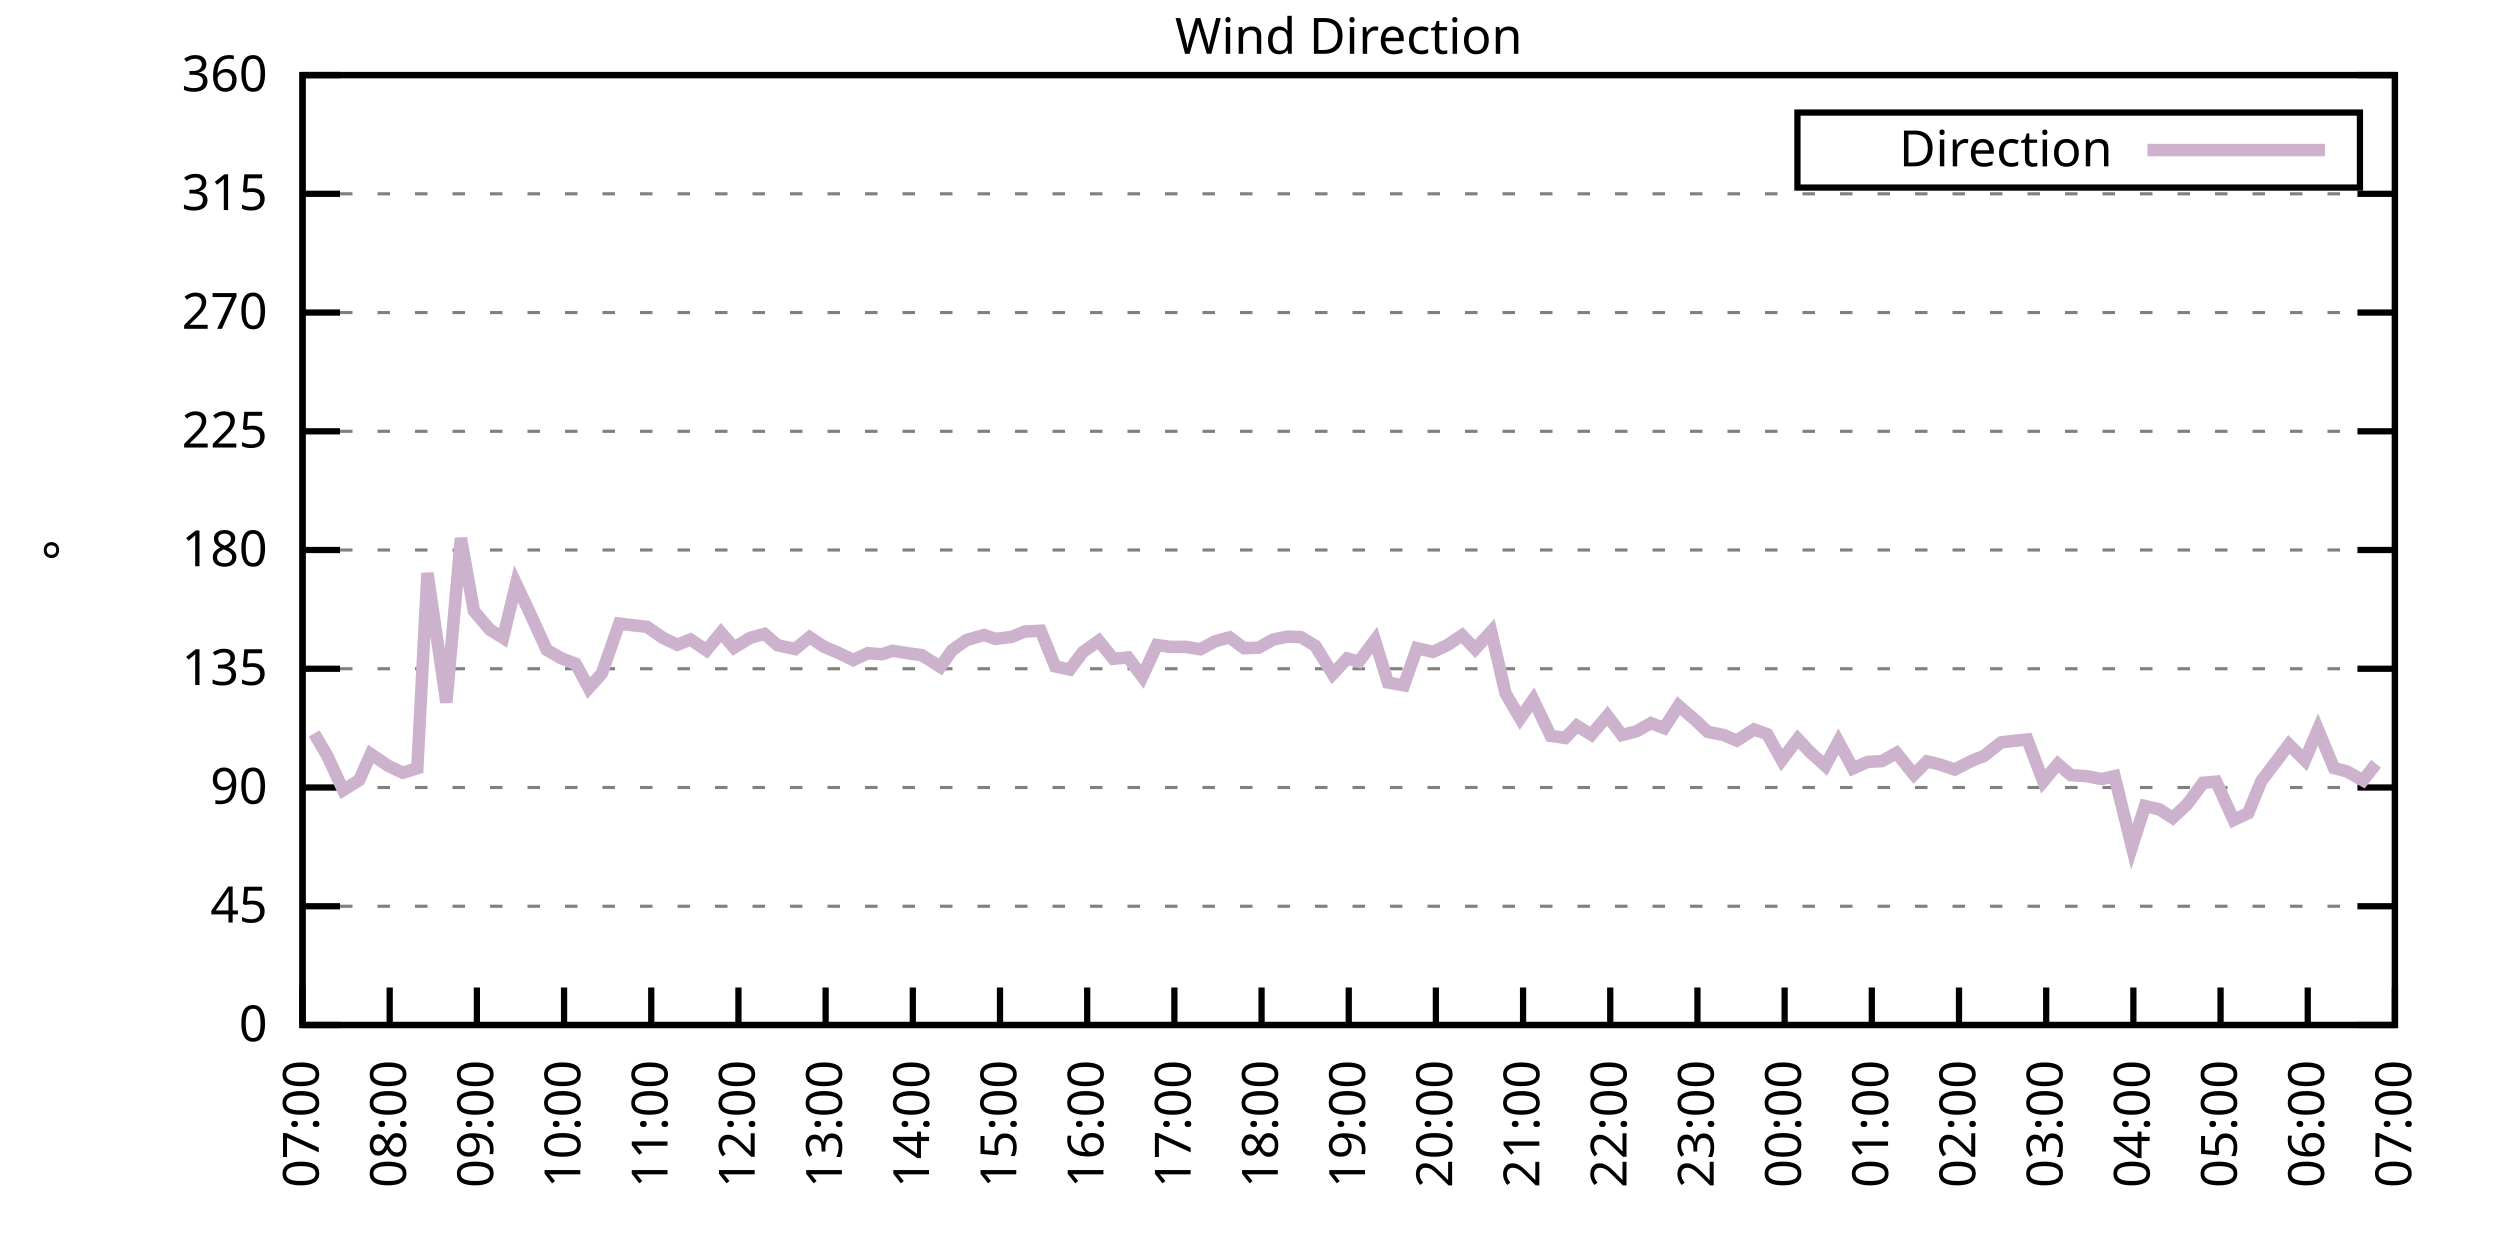
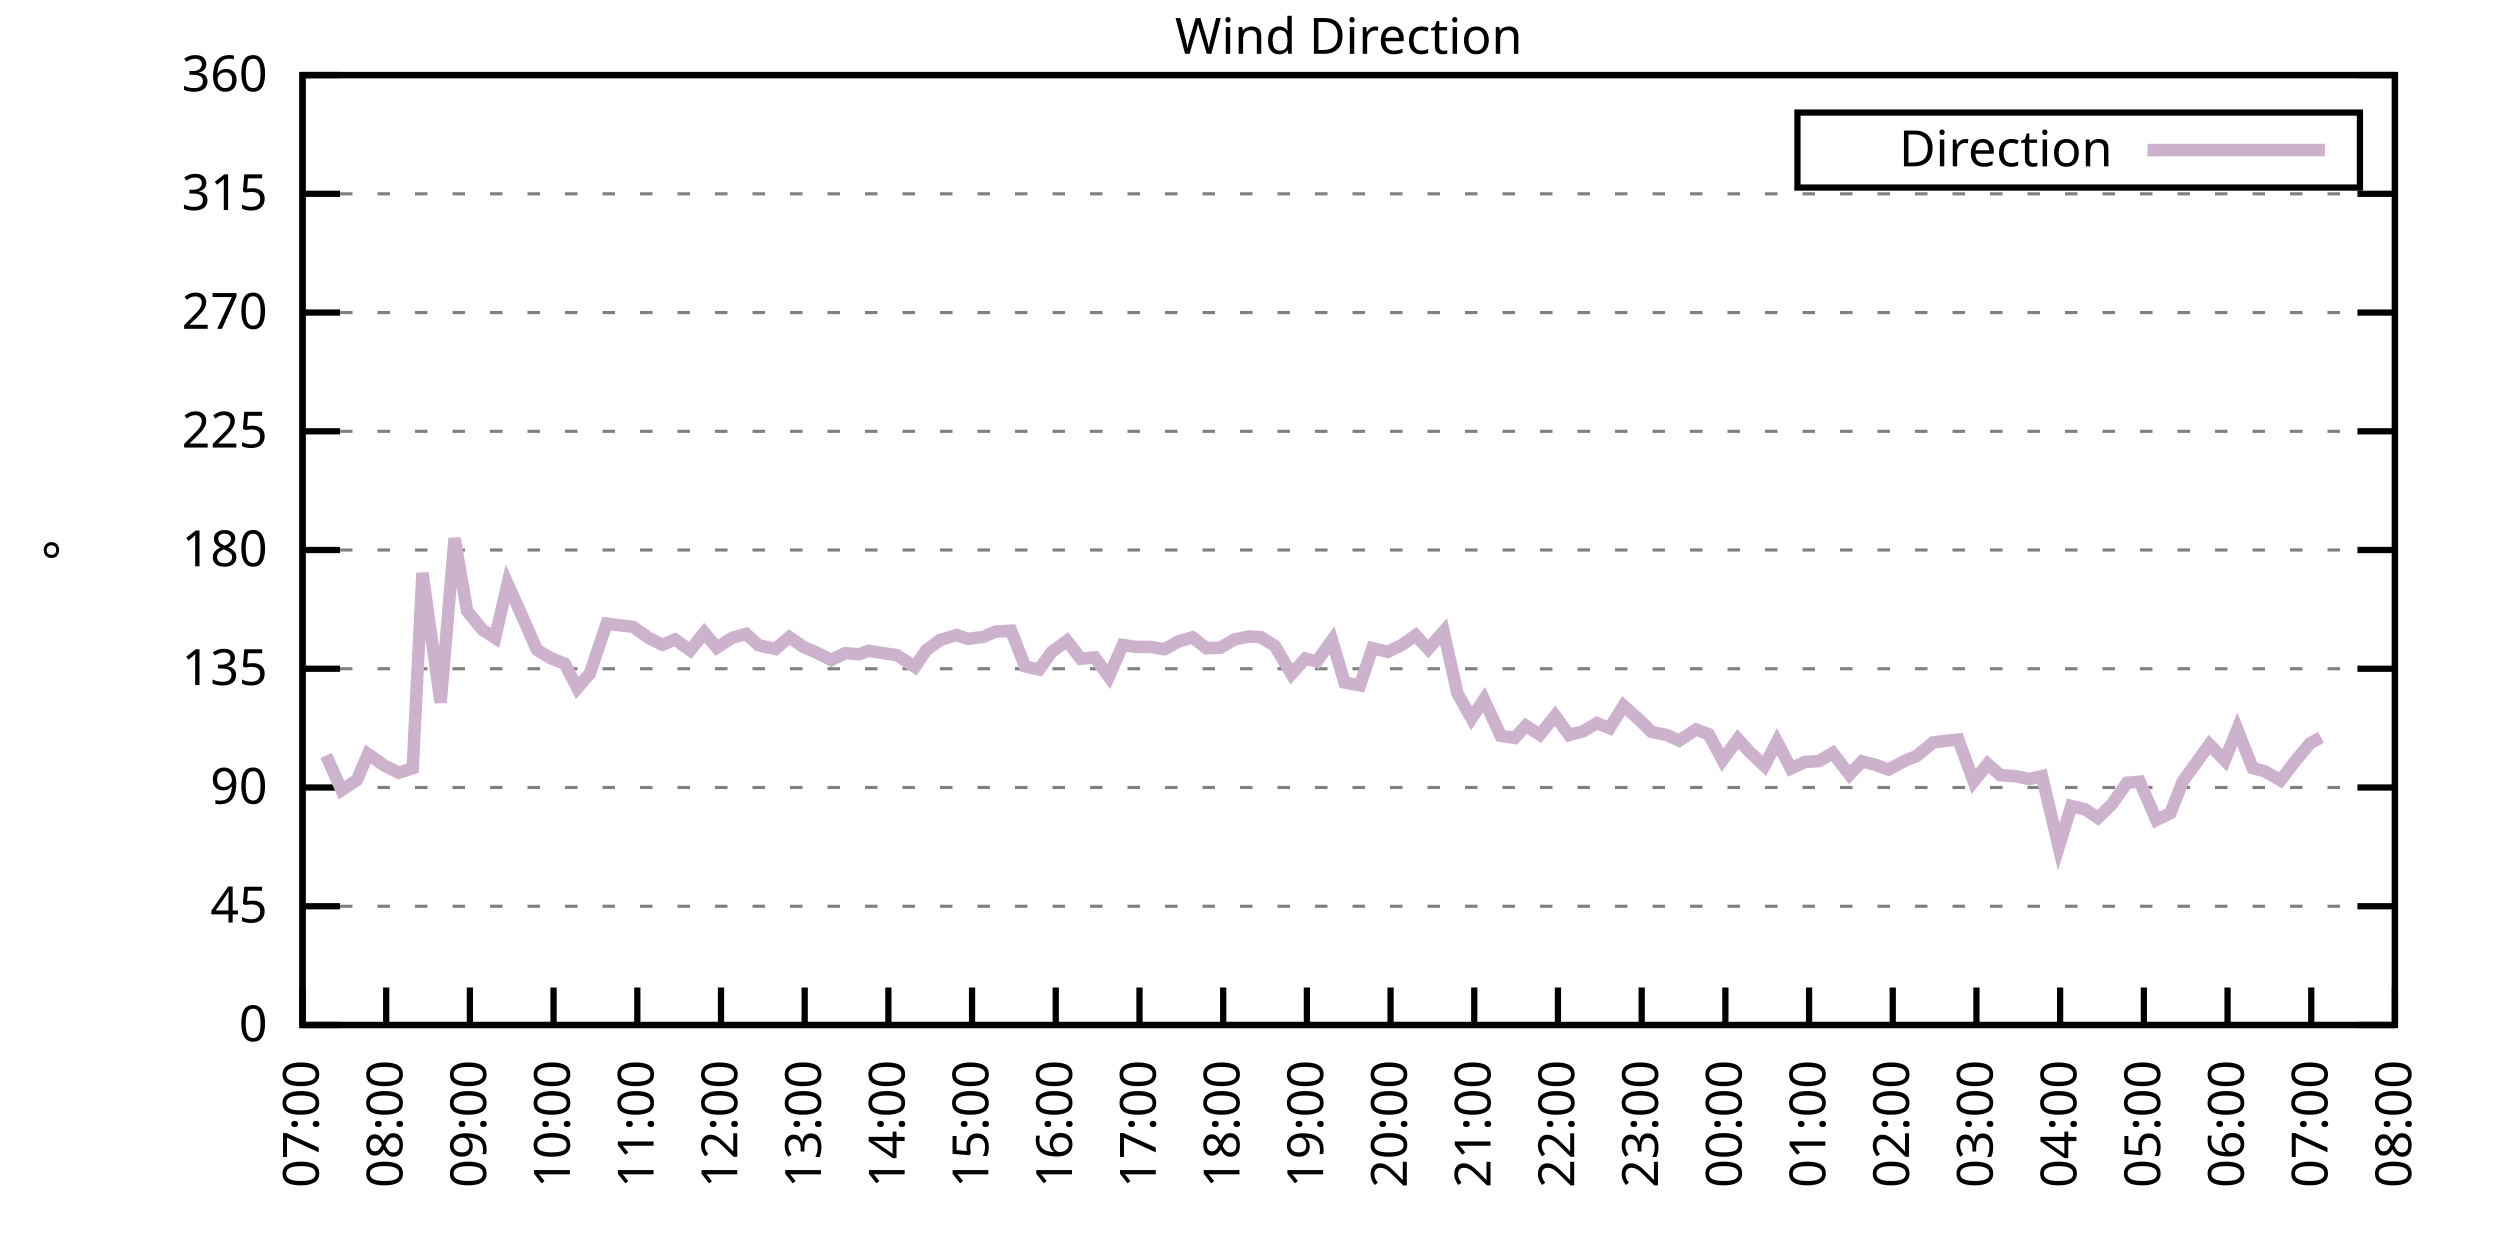
<svg xmlns="http://www.w3.org/2000/svg" xmlns:xlink="http://www.w3.org/1999/xlink" width="400" height="200" viewBox="0 0 400 200">
  <g id="gnuplot_canvas">
    <rect x="0" y="0" width="400" height="200" fill="none" />
    <defs>
      <circle id="gpDot" r="0.5" stroke-width="0.5" stroke="currentColor" />
      <path id="gpPt0" stroke-width="0.333" stroke="currentColor" d="M-1,0 h2 M0,-1 v2" />
      <path id="gpPt1" stroke-width="0.333" stroke="currentColor" d="M-1,-1 L1,1 M1,-1 L-1,1" />
      <path id="gpPt2" stroke-width="0.333" stroke="currentColor" d="M-1,0 L1,0 M0,-1 L0,1 M-1,-1 L1,1 M-1,1 L1,-1" />
      <rect id="gpPt3" stroke-width="0.333" stroke="currentColor" x="-1" y="-1" width="2" height="2" />
      <rect id="gpPt4" stroke-width="0.333" stroke="currentColor" fill="currentColor" x="-1" y="-1" width="2" height="2" />
      <circle id="gpPt5" stroke-width="0.333" stroke="currentColor" cx="0" cy="0" r="1" />
      <use xlink:href="#gpPt5" id="gpPt6" fill="currentColor" stroke="none" />
      <path id="gpPt7" stroke-width="0.333" stroke="currentColor" d="M0,-1.33 L-1.33,0.67 L1.33,0.67 z" />
      <use xlink:href="#gpPt7" id="gpPt8" fill="currentColor" stroke="none" />
      <use xlink:href="#gpPt7" id="gpPt9" stroke="currentColor" transform="rotate(180)" />
      <use xlink:href="#gpPt9" id="gpPt10" fill="currentColor" stroke="none" />
      <use xlink:href="#gpPt3" id="gpPt11" stroke="currentColor" transform="rotate(45)" />
      <use xlink:href="#gpPt11" id="gpPt12" fill="currentColor" stroke="none" />
      <path id="gpPt13" stroke-width="0.333" stroke="currentColor" d="M0,1.330 L1.265,0.411 L0.782,-1.067 L-0.782,-1.076 L-1.265,0.411 z" />
      <use xlink:href="#gpPt13" id="gpPt14" fill="currentColor" stroke="none" />
      <filter id="textbox" filterUnits="objectBoundingBox" x="0" y="0" height="1" width="1">
        <feFlood flood-color="white" flood-opacity="1" result="bgnd" />
        <feComposite in="SourceGraphic" in2="bgnd" operator="atop" />
      </filter>
      <filter id="greybox" filterUnits="objectBoundingBox" x="0" y="0" height="1" width="1">
        <feFlood flood-color="lightgrey" flood-opacity="1" result="grey" />
        <feComposite in="SourceGraphic" in2="grey" operator="atop" />
      </filter>
    </defs>
    <g fill="none" color="white" stroke="currentColor" stroke-width="1.00" stroke-linecap="butt" stroke-linejoin="miter">
</g>
    <g fill="none" color="black" stroke="currentColor" stroke-width="1.00" stroke-linecap="butt" stroke-linejoin="miter">
      <g stroke="none" shape-rendering="crispEdges">
        <polygon fill="rgb(255, 255, 255)" points="48.40,164.00 383.18,164.00 383.18,12.02 48.40,12.02 " />
      </g>
    </g>
    <g fill="none" color="black" stroke="currentColor" stroke-width="1.00" stroke-linecap="butt" stroke-linejoin="miter">
</g>
    <g fill="none" color="black" stroke="black" stroke-width="0.50" stroke-linecap="butt" stroke-linejoin="miter">
</g>
    <g fill="none" color="gray" stroke="currentColor" stroke-width="0.50" stroke-linecap="butt" stroke-linejoin="miter">
      <path stroke="gray" stroke-dasharray="2,4" class="gridline" d="M48.40,164.00 L383.19,164.00  " />
    </g>
    <g fill="none" color="gray" stroke="gray" stroke-width="1.00" stroke-linecap="butt" stroke-linejoin="miter">
</g>
    <g fill="none" color="black" stroke="currentColor" stroke-width="1.00" stroke-linecap="butt" stroke-linejoin="miter">
      <path stroke="black" d="M48.40,164.00 L54.40,164.00 M383.19,164.00 L377.19,164.00  " />
      <g transform="translate(42.80,166.60)" stroke="none" fill="black" font-family="Sans" font-size="8.00" text-anchor="end">
        <text>
          <tspan font-family="Sans"> 0</tspan>
        </text>
      </g>
    </g>
    <g fill="none" color="black" stroke="currentColor" stroke-width="1.00" stroke-linecap="butt" stroke-linejoin="miter">
</g>
    <g fill="none" color="black" stroke="black" stroke-width="0.50" stroke-linecap="butt" stroke-linejoin="miter">
</g>
    <g fill="none" color="gray" stroke="currentColor" stroke-width="0.50" stroke-linecap="butt" stroke-linejoin="miter">
      <path stroke="gray" stroke-dasharray="2,4" class="gridline" d="M48.40,145.00 L383.19,145.00  " />
    </g>
    <g fill="none" color="gray" stroke="gray" stroke-width="1.00" stroke-linecap="butt" stroke-linejoin="miter">
</g>
    <g fill="none" color="black" stroke="currentColor" stroke-width="1.00" stroke-linecap="butt" stroke-linejoin="miter">
      <path stroke="black" d="M48.40,145.00 L54.40,145.00 M383.19,145.00 L377.19,145.00  " />
      <g transform="translate(42.80,147.60)" stroke="none" fill="black" font-family="Sans" font-size="8.00" text-anchor="end">
        <text>
          <tspan font-family="Sans"> 45</tspan>
        </text>
      </g>
    </g>
    <g fill="none" color="black" stroke="currentColor" stroke-width="1.00" stroke-linecap="butt" stroke-linejoin="miter">
</g>
    <g fill="none" color="black" stroke="black" stroke-width="0.50" stroke-linecap="butt" stroke-linejoin="miter">
</g>
    <g fill="none" color="gray" stroke="currentColor" stroke-width="0.50" stroke-linecap="butt" stroke-linejoin="miter">
      <path stroke="gray" stroke-dasharray="2,4" class="gridline" d="M48.40,126.00 L383.19,126.00  " />
    </g>
    <g fill="none" color="gray" stroke="gray" stroke-width="1.00" stroke-linecap="butt" stroke-linejoin="miter">
</g>
    <g fill="none" color="black" stroke="currentColor" stroke-width="1.00" stroke-linecap="butt" stroke-linejoin="miter">
      <path stroke="black" d="M48.40,126.00 L54.40,126.00 M383.19,126.00 L377.19,126.00  " />
      <g transform="translate(42.80,128.60)" stroke="none" fill="black" font-family="Sans" font-size="8.00" text-anchor="end">
        <text>
          <tspan font-family="Sans"> 90</tspan>
        </text>
      </g>
    </g>
    <g fill="none" color="black" stroke="currentColor" stroke-width="1.00" stroke-linecap="butt" stroke-linejoin="miter">
</g>
    <g fill="none" color="black" stroke="black" stroke-width="0.50" stroke-linecap="butt" stroke-linejoin="miter">
</g>
    <g fill="none" color="gray" stroke="currentColor" stroke-width="0.50" stroke-linecap="butt" stroke-linejoin="miter">
      <path stroke="gray" stroke-dasharray="2,4" class="gridline" d="M48.40,107.00 L383.19,107.00  " />
    </g>
    <g fill="none" color="gray" stroke="gray" stroke-width="1.00" stroke-linecap="butt" stroke-linejoin="miter">
</g>
    <g fill="none" color="black" stroke="currentColor" stroke-width="1.00" stroke-linecap="butt" stroke-linejoin="miter">
      <path stroke="black" d="M48.40,107.00 L54.40,107.00 M383.19,107.00 L377.19,107.00  " />
      <g transform="translate(42.80,109.60)" stroke="none" fill="black" font-family="Sans" font-size="8.00" text-anchor="end">
        <text>
          <tspan font-family="Sans"> 135</tspan>
        </text>
      </g>
    </g>
    <g fill="none" color="black" stroke="currentColor" stroke-width="1.00" stroke-linecap="butt" stroke-linejoin="miter">
</g>
    <g fill="none" color="black" stroke="black" stroke-width="0.50" stroke-linecap="butt" stroke-linejoin="miter">
</g>
    <g fill="none" color="gray" stroke="currentColor" stroke-width="0.50" stroke-linecap="butt" stroke-linejoin="miter">
      <path stroke="gray" stroke-dasharray="2,4" class="gridline" d="M48.40,88.00 L383.19,88.00  " />
    </g>
    <g fill="none" color="gray" stroke="gray" stroke-width="1.00" stroke-linecap="butt" stroke-linejoin="miter">
</g>
    <g fill="none" color="black" stroke="currentColor" stroke-width="1.00" stroke-linecap="butt" stroke-linejoin="miter">
      <path stroke="black" d="M48.40,88.00 L54.40,88.00 M383.19,88.00 L377.19,88.00  " />
      <g transform="translate(42.80,90.60)" stroke="none" fill="black" font-family="Sans" font-size="8.00" text-anchor="end">
        <text>
          <tspan font-family="Sans"> 180</tspan>
        </text>
      </g>
    </g>
    <g fill="none" color="black" stroke="currentColor" stroke-width="1.00" stroke-linecap="butt" stroke-linejoin="miter">
</g>
    <g fill="none" color="black" stroke="black" stroke-width="0.50" stroke-linecap="butt" stroke-linejoin="miter">
</g>
    <g fill="none" color="gray" stroke="currentColor" stroke-width="0.50" stroke-linecap="butt" stroke-linejoin="miter">
      <path stroke="gray" stroke-dasharray="2,4" class="gridline" d="M48.40,69.01 L383.19,69.01  " />
    </g>
    <g fill="none" color="gray" stroke="gray" stroke-width="1.00" stroke-linecap="butt" stroke-linejoin="miter">
</g>
    <g fill="none" color="black" stroke="currentColor" stroke-width="1.00" stroke-linecap="butt" stroke-linejoin="miter">
      <path stroke="black" d="M48.40,69.01 L54.40,69.01 M383.19,69.01 L377.19,69.01  " />
      <g transform="translate(42.80,71.61)" stroke="none" fill="black" font-family="Sans" font-size="8.00" text-anchor="end">
        <text>
          <tspan font-family="Sans"> 225</tspan>
        </text>
      </g>
    </g>
    <g fill="none" color="black" stroke="currentColor" stroke-width="1.00" stroke-linecap="butt" stroke-linejoin="miter">
</g>
    <g fill="none" color="black" stroke="black" stroke-width="0.50" stroke-linecap="butt" stroke-linejoin="miter">
</g>
    <g fill="none" color="gray" stroke="currentColor" stroke-width="0.50" stroke-linecap="butt" stroke-linejoin="miter">
      <path stroke="gray" stroke-dasharray="2,4" class="gridline" d="M48.40,50.01 L383.19,50.01  " />
    </g>
    <g fill="none" color="gray" stroke="gray" stroke-width="1.00" stroke-linecap="butt" stroke-linejoin="miter">
</g>
    <g fill="none" color="black" stroke="currentColor" stroke-width="1.00" stroke-linecap="butt" stroke-linejoin="miter">
      <path stroke="black" d="M48.40,50.01 L54.40,50.01 M383.19,50.01 L377.19,50.01  " />
      <g transform="translate(42.80,52.61)" stroke="none" fill="black" font-family="Sans" font-size="8.00" text-anchor="end">
        <text>
          <tspan font-family="Sans"> 270</tspan>
        </text>
      </g>
    </g>
    <g fill="none" color="black" stroke="currentColor" stroke-width="1.00" stroke-linecap="butt" stroke-linejoin="miter">
</g>
    <g fill="none" color="black" stroke="black" stroke-width="0.50" stroke-linecap="butt" stroke-linejoin="miter">
</g>
    <g fill="none" color="gray" stroke="currentColor" stroke-width="0.50" stroke-linecap="butt" stroke-linejoin="miter">
      <path stroke="gray" stroke-dasharray="2,4" class="gridline" d="M48.40,31.01 L383.19,31.01  " />
    </g>
    <g fill="none" color="gray" stroke="gray" stroke-width="1.00" stroke-linecap="butt" stroke-linejoin="miter">
</g>
    <g fill="none" color="black" stroke="currentColor" stroke-width="1.00" stroke-linecap="butt" stroke-linejoin="miter">
      <path stroke="black" d="M48.40,31.01 L54.40,31.01 M383.19,31.01 L377.19,31.01  " />
      <g transform="translate(42.80,33.61)" stroke="none" fill="black" font-family="Sans" font-size="8.00" text-anchor="end">
        <text>
          <tspan font-family="Sans"> 315</tspan>
        </text>
      </g>
    </g>
    <g fill="none" color="black" stroke="currentColor" stroke-width="1.00" stroke-linecap="butt" stroke-linejoin="miter">
</g>
    <g fill="none" color="black" stroke="black" stroke-width="0.50" stroke-linecap="butt" stroke-linejoin="miter">
</g>
    <g fill="none" color="gray" stroke="currentColor" stroke-width="0.50" stroke-linecap="butt" stroke-linejoin="miter">
      <path stroke="gray" stroke-dasharray="2,4" class="gridline" d="M48.40,12.01 L383.19,12.01  " />
    </g>
    <g fill="none" color="gray" stroke="gray" stroke-width="1.00" stroke-linecap="butt" stroke-linejoin="miter">
</g>
    <g fill="none" color="black" stroke="currentColor" stroke-width="1.00" stroke-linecap="butt" stroke-linejoin="miter">
      <path stroke="black" d="M48.40,12.01 L54.40,12.01 M383.19,12.01 L377.19,12.01  " />
      <g transform="translate(42.80,14.61)" stroke="none" fill="black" font-family="Sans" font-size="8.00" text-anchor="end">
        <text>
          <tspan font-family="Sans"> 360</tspan>
        </text>
      </g>
    </g>
    <g fill="none" color="black" stroke="currentColor" stroke-width="1.00" stroke-linecap="butt" stroke-linejoin="miter">
      <path stroke="black" d="M48.40,164.00 L48.40,158.00  " />
      <g transform="translate(51.00,169.60) rotate(270.00)" stroke="none" fill="black" font-family="Sans" font-size="8.00" text-anchor="end">
        <text>
          <tspan font-family="Sans">07:00</tspan>
        </text>
      </g>
    </g>
    <g fill="none" color="black" stroke="currentColor" stroke-width="1.00" stroke-linecap="butt" stroke-linejoin="miter">
-       <path stroke="black" d="M62.35,164.00 L62.35,158.00  " />
-       <g transform="translate(64.95,169.60) rotate(270.00)" stroke="none" fill="black" font-family="Sans" font-size="8.00" text-anchor="end">
+       <path stroke="black" d="M61.79,164.00 L61.79,158.00  " />
+       <g transform="translate(64.39,169.60) rotate(270.00)" stroke="none" fill="black" font-family="Sans" font-size="8.00" text-anchor="end">
        <text>
          <tspan font-family="Sans">08:00</tspan>
        </text>
      </g>
    </g>
    <g fill="none" color="black" stroke="currentColor" stroke-width="1.00" stroke-linecap="butt" stroke-linejoin="miter">
-       <path stroke="black" d="M76.30,164.00 L76.30,158.00  " />
-       <g transform="translate(78.90,169.60) rotate(270.00)" stroke="none" fill="black" font-family="Sans" font-size="8.00" text-anchor="end">
+       <path stroke="black" d="M75.18,164.00 L75.18,158.00  " />
+       <g transform="translate(77.78,169.60) rotate(270.00)" stroke="none" fill="black" font-family="Sans" font-size="8.00" text-anchor="end">
        <text>
          <tspan font-family="Sans">09:00</tspan>
        </text>
      </g>
    </g>
    <g fill="none" color="black" stroke="currentColor" stroke-width="1.00" stroke-linecap="butt" stroke-linejoin="miter">
-       <path stroke="black" d="M90.25,164.00 L90.25,158.00  " />
-       <g transform="translate(92.85,169.60) rotate(270.00)" stroke="none" fill="black" font-family="Sans" font-size="8.00" text-anchor="end">
+       <path stroke="black" d="M88.57,164.00 L88.57,158.00  " />
+       <g transform="translate(91.17,169.60) rotate(270.00)" stroke="none" fill="black" font-family="Sans" font-size="8.00" text-anchor="end">
        <text>
          <tspan font-family="Sans">10:00</tspan>
        </text>
      </g>
    </g>
    <g fill="none" color="black" stroke="currentColor" stroke-width="1.00" stroke-linecap="butt" stroke-linejoin="miter">
-       <path stroke="black" d="M104.20,164.00 L104.20,158.00  " />
-       <g transform="translate(106.80,169.60) rotate(270.00)" stroke="none" fill="black" font-family="Sans" font-size="8.00" text-anchor="end">
+       <path stroke="black" d="M101.97,164.00 L101.97,158.00  " />
+       <g transform="translate(104.57,169.60) rotate(270.00)" stroke="none" fill="black" font-family="Sans" font-size="8.00" text-anchor="end">
        <text>
          <tspan font-family="Sans">11:00</tspan>
        </text>
      </g>
    </g>
    <g fill="none" color="black" stroke="currentColor" stroke-width="1.00" stroke-linecap="butt" stroke-linejoin="miter">
-       <path stroke="black" d="M118.15,164.00 L118.15,158.00  " />
-       <g transform="translate(120.75,169.60) rotate(270.00)" stroke="none" fill="black" font-family="Sans" font-size="8.00" text-anchor="end">
+       <path stroke="black" d="M115.36,164.00 L115.36,158.00  " />
+       <g transform="translate(117.96,169.60) rotate(270.00)" stroke="none" fill="black" font-family="Sans" font-size="8.00" text-anchor="end">
        <text>
          <tspan font-family="Sans">12:00</tspan>
        </text>
      </g>
    </g>
    <g fill="none" color="black" stroke="currentColor" stroke-width="1.00" stroke-linecap="butt" stroke-linejoin="miter">
-       <path stroke="black" d="M132.10,164.00 L132.10,158.00  " />
-       <g transform="translate(134.70,169.60) rotate(270.00)" stroke="none" fill="black" font-family="Sans" font-size="8.00" text-anchor="end">
+       <path stroke="black" d="M128.75,164.00 L128.75,158.00  " />
+       <g transform="translate(131.35,169.60) rotate(270.00)" stroke="none" fill="black" font-family="Sans" font-size="8.00" text-anchor="end">
        <text>
          <tspan font-family="Sans">13:00</tspan>
        </text>
      </g>
    </g>
    <g fill="none" color="black" stroke="currentColor" stroke-width="1.00" stroke-linecap="butt" stroke-linejoin="miter">
-       <path stroke="black" d="M146.05,164.00 L146.05,158.00  " />
-       <g transform="translate(148.65,169.60) rotate(270.00)" stroke="none" fill="black" font-family="Sans" font-size="8.00" text-anchor="end">
+       <path stroke="black" d="M142.14,164.00 L142.14,158.00  " />
+       <g transform="translate(144.74,169.60) rotate(270.00)" stroke="none" fill="black" font-family="Sans" font-size="8.00" text-anchor="end">
        <text>
          <tspan font-family="Sans">14:00</tspan>
        </text>
      </g>
    </g>
    <g fill="none" color="black" stroke="currentColor" stroke-width="1.00" stroke-linecap="butt" stroke-linejoin="miter">
-       <path stroke="black" d="M160.00,164.00 L160.00,158.00  " />
-       <g transform="translate(162.60,169.60) rotate(270.00)" stroke="none" fill="black" font-family="Sans" font-size="8.00" text-anchor="end">
+       <path stroke="black" d="M155.53,164.00 L155.53,158.00  " />
+       <g transform="translate(158.13,169.60) rotate(270.00)" stroke="none" fill="black" font-family="Sans" font-size="8.00" text-anchor="end">
        <text>
          <tspan font-family="Sans">15:00</tspan>
        </text>
      </g>
    </g>
    <g fill="none" color="black" stroke="currentColor" stroke-width="1.00" stroke-linecap="butt" stroke-linejoin="miter">
-       <path stroke="black" d="M173.95,164.00 L173.95,158.00  " />
-       <g transform="translate(176.55,169.60) rotate(270.00)" stroke="none" fill="black" font-family="Sans" font-size="8.00" text-anchor="end">
+       <path stroke="black" d="M168.92,164.00 L168.92,158.00  " />
+       <g transform="translate(171.52,169.60) rotate(270.00)" stroke="none" fill="black" font-family="Sans" font-size="8.00" text-anchor="end">
        <text>
          <tspan font-family="Sans">16:00</tspan>
        </text>
      </g>
    </g>
    <g fill="none" color="black" stroke="currentColor" stroke-width="1.00" stroke-linecap="butt" stroke-linejoin="miter">
-       <path stroke="black" d="M187.90,164.00 L187.90,158.00  " />
-       <g transform="translate(190.50,169.60) rotate(270.00)" stroke="none" fill="black" font-family="Sans" font-size="8.00" text-anchor="end">
+       <path stroke="black" d="M182.32,164.00 L182.32,158.00  " />
+       <g transform="translate(184.92,169.60) rotate(270.00)" stroke="none" fill="black" font-family="Sans" font-size="8.00" text-anchor="end">
        <text>
          <tspan font-family="Sans">17:00</tspan>
        </text>
      </g>
    </g>
    <g fill="none" color="black" stroke="currentColor" stroke-width="1.00" stroke-linecap="butt" stroke-linejoin="miter">
-       <path stroke="black" d="M201.85,164.00 L201.85,158.00  " />
-       <g transform="translate(204.45,169.60) rotate(270.00)" stroke="none" fill="black" font-family="Sans" font-size="8.00" text-anchor="end">
+       <path stroke="black" d="M195.71,164.00 L195.71,158.00  " />
+       <g transform="translate(198.31,169.60) rotate(270.00)" stroke="none" fill="black" font-family="Sans" font-size="8.00" text-anchor="end">
        <text>
          <tspan font-family="Sans">18:00</tspan>
        </text>
      </g>
    </g>
    <g fill="none" color="black" stroke="currentColor" stroke-width="1.00" stroke-linecap="butt" stroke-linejoin="miter">
-       <path stroke="black" d="M215.80,164.00 L215.80,158.00  " />
-       <g transform="translate(218.40,169.60) rotate(270.00)" stroke="none" fill="black" font-family="Sans" font-size="8.00" text-anchor="end">
+       <path stroke="black" d="M209.10,164.00 L209.10,158.00  " />
+       <g transform="translate(211.70,169.60) rotate(270.00)" stroke="none" fill="black" font-family="Sans" font-size="8.00" text-anchor="end">
        <text>
          <tspan font-family="Sans">19:00</tspan>
        </text>
      </g>
    </g>
    <g fill="none" color="black" stroke="currentColor" stroke-width="1.00" stroke-linecap="butt" stroke-linejoin="miter">
-       <path stroke="black" d="M229.74,164.00 L229.74,158.00  " />
-       <g transform="translate(232.34,169.60) rotate(270.00)" stroke="none" fill="black" font-family="Sans" font-size="8.00" text-anchor="end">
+       <path stroke="black" d="M222.49,164.00 L222.49,158.00  " />
+       <g transform="translate(225.09,169.60) rotate(270.00)" stroke="none" fill="black" font-family="Sans" font-size="8.00" text-anchor="end">
        <text>
          <tspan font-family="Sans">20:00</tspan>
        </text>
      </g>
    </g>
    <g fill="none" color="black" stroke="currentColor" stroke-width="1.00" stroke-linecap="butt" stroke-linejoin="miter">
-       <path stroke="black" d="M243.69,164.00 L243.69,158.00  " />
-       <g transform="translate(246.29,169.60) rotate(270.00)" stroke="none" fill="black" font-family="Sans" font-size="8.00" text-anchor="end">
+       <path stroke="black" d="M235.88,164.00 L235.88,158.00  " />
+       <g transform="translate(238.48,169.60) rotate(270.00)" stroke="none" fill="black" font-family="Sans" font-size="8.00" text-anchor="end">
        <text>
          <tspan font-family="Sans">21:00</tspan>
        </text>
      </g>
    </g>
    <g fill="none" color="black" stroke="currentColor" stroke-width="1.00" stroke-linecap="butt" stroke-linejoin="miter">
-       <path stroke="black" d="M257.64,164.00 L257.64,158.00  " />
-       <g transform="translate(260.24,169.60) rotate(270.00)" stroke="none" fill="black" font-family="Sans" font-size="8.00" text-anchor="end">
+       <path stroke="black" d="M249.27,164.00 L249.27,158.00  " />
+       <g transform="translate(251.87,169.60) rotate(270.00)" stroke="none" fill="black" font-family="Sans" font-size="8.00" text-anchor="end">
        <text>
          <tspan font-family="Sans">22:00</tspan>
        </text>
      </g>
    </g>
    <g fill="none" color="black" stroke="currentColor" stroke-width="1.00" stroke-linecap="butt" stroke-linejoin="miter">
-       <path stroke="black" d="M271.59,164.00 L271.59,158.00  " />
-       <g transform="translate(274.19,169.60) rotate(270.00)" stroke="none" fill="black" font-family="Sans" font-size="8.00" text-anchor="end">
+       <path stroke="black" d="M262.67,164.00 L262.67,158.00  " />
+       <g transform="translate(265.27,169.60) rotate(270.00)" stroke="none" fill="black" font-family="Sans" font-size="8.00" text-anchor="end">
        <text>
          <tspan font-family="Sans">23:00</tspan>
        </text>
      </g>
    </g>
    <g fill="none" color="black" stroke="currentColor" stroke-width="1.00" stroke-linecap="butt" stroke-linejoin="miter">
-       <path stroke="black" d="M285.54,164.00 L285.54,158.00  " />
-       <g transform="translate(288.14,169.60) rotate(270.00)" stroke="none" fill="black" font-family="Sans" font-size="8.00" text-anchor="end">
+       <path stroke="black" d="M276.06,164.00 L276.06,158.00  " />
+       <g transform="translate(278.66,169.60) rotate(270.00)" stroke="none" fill="black" font-family="Sans" font-size="8.00" text-anchor="end">
        <text>
          <tspan font-family="Sans">00:00</tspan>
        </text>
      </g>
    </g>
    <g fill="none" color="black" stroke="currentColor" stroke-width="1.00" stroke-linecap="butt" stroke-linejoin="miter">
-       <path stroke="black" d="M299.49,164.00 L299.49,158.00  " />
-       <g transform="translate(302.09,169.60) rotate(270.00)" stroke="none" fill="black" font-family="Sans" font-size="8.00" text-anchor="end">
+       <path stroke="black" d="M289.45,164.00 L289.45,158.00  " />
+       <g transform="translate(292.05,169.60) rotate(270.00)" stroke="none" fill="black" font-family="Sans" font-size="8.00" text-anchor="end">
        <text>
          <tspan font-family="Sans">01:00</tspan>
        </text>
      </g>
    </g>
    <g fill="none" color="black" stroke="currentColor" stroke-width="1.00" stroke-linecap="butt" stroke-linejoin="miter">
-       <path stroke="black" d="M313.44,164.00 L313.44,158.00  " />
-       <g transform="translate(316.04,169.60) rotate(270.00)" stroke="none" fill="black" font-family="Sans" font-size="8.00" text-anchor="end">
+       <path stroke="black" d="M302.84,164.00 L302.84,158.00  " />
+       <g transform="translate(305.44,169.60) rotate(270.00)" stroke="none" fill="black" font-family="Sans" font-size="8.00" text-anchor="end">
        <text>
          <tspan font-family="Sans">02:00</tspan>
        </text>
      </g>
    </g>
    <g fill="none" color="black" stroke="currentColor" stroke-width="1.00" stroke-linecap="butt" stroke-linejoin="miter">
-       <path stroke="black" d="M327.39,164.00 L327.39,158.00  " />
-       <g transform="translate(329.99,169.60) rotate(270.00)" stroke="none" fill="black" font-family="Sans" font-size="8.00" text-anchor="end">
+       <path stroke="black" d="M316.23,164.00 L316.23,158.00  " />
+       <g transform="translate(318.83,169.60) rotate(270.00)" stroke="none" fill="black" font-family="Sans" font-size="8.00" text-anchor="end">
        <text>
          <tspan font-family="Sans">03:00</tspan>
        </text>
      </g>
    </g>
    <g fill="none" color="black" stroke="currentColor" stroke-width="1.00" stroke-linecap="butt" stroke-linejoin="miter">
-       <path stroke="black" d="M341.34,164.00 L341.34,158.00  " />
-       <g transform="translate(343.94,169.60) rotate(270.00)" stroke="none" fill="black" font-family="Sans" font-size="8.00" text-anchor="end">
+       <path stroke="black" d="M329.62,164.00 L329.62,158.00  " />
+       <g transform="translate(332.22,169.60) rotate(270.00)" stroke="none" fill="black" font-family="Sans" font-size="8.00" text-anchor="end">
        <text>
          <tspan font-family="Sans">04:00</tspan>
        </text>
      </g>
    </g>
    <g fill="none" color="black" stroke="currentColor" stroke-width="1.00" stroke-linecap="butt" stroke-linejoin="miter">
-       <path stroke="black" d="M355.29,164.00 L355.29,158.00  " />
-       <g transform="translate(357.89,169.60) rotate(270.00)" stroke="none" fill="black" font-family="Sans" font-size="8.00" text-anchor="end">
+       <path stroke="black" d="M343.02,164.00 L343.02,158.00  " />
+       <g transform="translate(345.62,169.60) rotate(270.00)" stroke="none" fill="black" font-family="Sans" font-size="8.00" text-anchor="end">
        <text>
          <tspan font-family="Sans">05:00</tspan>
        </text>
      </g>
    </g>
    <g fill="none" color="black" stroke="currentColor" stroke-width="1.00" stroke-linecap="butt" stroke-linejoin="miter">
-       <path stroke="black" d="M369.24,164.00 L369.24,158.00  " />
-       <g transform="translate(371.84,169.60) rotate(270.00)" stroke="none" fill="black" font-family="Sans" font-size="8.00" text-anchor="end">
+       <path stroke="black" d="M356.41,164.00 L356.41,158.00  " />
+       <g transform="translate(359.01,169.60) rotate(270.00)" stroke="none" fill="black" font-family="Sans" font-size="8.00" text-anchor="end">
        <text>
          <tspan font-family="Sans">06:00</tspan>
+         </text>
+       </g>
+     </g>
+     <g fill="none" color="black" stroke="currentColor" stroke-width="1.00" stroke-linecap="butt" stroke-linejoin="miter">
+       <path stroke="black" d="M369.80,164.00 L369.80,158.00  " />
+       <g transform="translate(372.40,169.60) rotate(270.00)" stroke="none" fill="black" font-family="Sans" font-size="8.00" text-anchor="end">
+         <text>
+           <tspan font-family="Sans">07:00</tspan>
        </text>
      </g>
    </g>
    <g fill="none" color="black" stroke="currentColor" stroke-width="1.00" stroke-linecap="butt" stroke-linejoin="miter">
      <path stroke="black" d="M383.19,164.00 L383.19,158.00  " />
      <g transform="translate(385.79,169.60) rotate(270.00)" stroke="none" fill="black" font-family="Sans" font-size="8.00" text-anchor="end">
        <text>
-           <tspan font-family="Sans">07:00</tspan>
+           <tspan font-family="Sans">08:00</tspan>
        </text>
      </g>
    </g>
    <g fill="none" color="black" stroke="currentColor" stroke-width="1.00" stroke-linecap="butt" stroke-linejoin="miter">
</g>
    <g fill="none" color="black" stroke="currentColor" stroke-width="1.00" stroke-linecap="butt" stroke-linejoin="miter">
      <path stroke="black" d="M48.40,12.01 L48.40,164.00 L383.19,164.00 L383.19,12.01 L48.40,12.01 Z  " />
    </g>
    <g fill="none" color="black" stroke="currentColor" stroke-width="1.00" stroke-linecap="butt" stroke-linejoin="miter">
</g>
    <g fill="none" color="black" stroke="currentColor" stroke-width="1.00" stroke-linecap="butt" stroke-linejoin="miter">
      <path stroke="black" d="M287.59,30.01 L287.59,18.01 L377.59,18.01 L377.59,30.01 L287.59,30.01 Z  " />
    </g>
    <g id="Wind_direction_plot_1">
      <g fill="none" color="white" stroke="black" stroke-width="2.00" stroke-linecap="butt" stroke-linejoin="miter">
</g>
      <g fill="none" color="black" stroke="currentColor" stroke-width="2.00" stroke-linecap="butt" stroke-linejoin="miter">
        <g transform="translate(337.99,26.61)" stroke="none" fill="black" font-family="Sans" font-size="8.00" text-anchor="end">
          <text>
            <tspan font-family="Sans">Direction</tspan>
          </text>
        </g>
      </g>
      <g fill="none" color="black" stroke="currentColor" stroke-width="2.00" stroke-linecap="butt" stroke-linejoin="miter">
-         <path stroke="rgb(204, 178, 204)" d="M343.59,24.01 L371.99,24.01 M50.26,117.35 L52.35,120.89 L54.91,126.42 L57.47,124.82 L59.33,120.64 L62.12,122.54   L64.44,123.64 L66.77,122.92 L68.39,91.68 L71.42,112.41 L73.74,86.11 L75.83,97.76 L78.39,100.76 L80.48,102.06   L82.58,93.41 L84.90,98.35 L87.46,103.96 L89.78,105.31 L92.11,106.20 L94.20,110.09 L96.29,107.76 L99.08,99.78   L101.18,100.04 L103.50,100.29 L106.06,102.06 L108.38,103.16 L110.48,102.32 L113.03,104.05 L115.36,101.22 L117.45,103.63   L120.01,102.06 L122.33,101.43 L124.43,103.25 L127.22,103.84 L129.54,101.94 L131.87,103.50 L134.19,104.47 L136.51,105.61   L138.84,104.51 L141.16,104.68 L142.79,104.13 L145.81,104.60 L147.44,104.81 L150.46,106.71 L152.32,104.05 L154.65,102.40   L157.44,101.60 L159.30,102.23 L161.86,101.90 L163.95,101.05 L166.51,100.92 L168.83,106.62 L171.16,107.13 L173.25,104.34   L175.81,102.53 L178.13,105.40 L180.46,105.19 L182.78,108.27 L185.11,103.20 L187.20,103.50 L189.76,103.50 L192.08,103.88   L194.41,102.61 L196.73,101.98 L199.06,103.71 L201.38,103.63 L203.71,102.32 L206.03,101.85 L208.12,101.94 L210.45,103.33   L213.24,107.85 L215.56,105.36 L217.42,105.86 L219.98,102.44 L222.07,109.20 L224.63,109.66 L226.72,103.71 L229.28,104.30   L231.60,103.20 L233.93,101.64 L236.02,103.84 L238.58,101.05 L240.90,110.97 L243.23,114.94 L245.32,111.94 L248.11,117.73   L250.44,118.07 L252.30,116.12 L254.62,117.56 L257.18,114.52 L259.50,117.60 L261.83,117.01 L264.15,115.70 L266.25,116.50   L268.57,112.91 L271.36,115.32 L273.22,117.09 L275.78,117.60 L277.87,118.49 L280.66,116.71 L282.75,117.47 L285.08,121.61   L287.64,118.23 L289.50,120.22 L292.05,122.54 L294.15,118.66 L296.47,122.96 L298.80,121.91 L301.12,121.78 L303.44,120.47   L306.23,123.93 L308.33,121.82 L310.42,122.33 L312.74,123.13 L315.53,121.70 L317.39,120.98 L320.18,118.78 L322.28,118.53   L324.37,118.32 L326.93,125.03 L329.25,122.24 L331.34,124.02 L333.90,124.19 L336.23,124.65 L338.32,124.19 L341.11,135.50   L343.20,128.96 L345.53,129.51 L347.62,130.86 L349.94,128.70 L352.50,125.24 L354.59,125.07 L357.38,131.20 L359.71,130.10   L361.80,124.99 L364.13,121.91 L366.22,119.12 L368.78,121.65 L370.87,116.71 L373.43,122.88 L375.52,123.43 L378.08,124.86   L380.17,122.20  " />
+         <path stroke="rgb(204, 178, 204)" d="M343.59,24.01 L371.99,24.01 M52.19,120.89 L54.65,126.42 L57.10,124.82 L58.89,120.64 L61.57,122.54 L63.80,123.64   L66.03,122.92 L67.59,91.68 L70.50,112.41 L72.73,86.11 L74.74,97.76 L77.19,100.76 L79.20,102.06 L81.21,93.41   L83.44,98.35 L85.90,103.96 L88.13,105.31 L90.36,106.20 L92.37,110.09 L94.38,107.76 L97.06,99.78 L99.06,100.04   L101.30,100.29 L103.75,102.06 L105.98,103.16 L107.99,102.32 L110.45,104.05 L112.68,101.22 L114.69,103.63 L117.14,102.06   L119.38,101.43 L121.38,103.25 L124.06,103.84 L126.29,101.94 L128.53,103.50 L130.76,104.47 L132.99,105.61 L135.22,104.51   L137.45,104.68 L139.02,104.13 L141.92,104.60 L143.48,104.81 L146.38,106.71 L148.17,104.05 L150.40,102.40 L153.08,101.60   L154.86,102.23 L157.32,101.90 L159.33,101.05 L161.78,100.92 L164.01,106.62 L166.25,107.13 L168.25,104.34 L170.71,102.53   L172.94,105.40 L175.17,105.19 L177.41,108.27 L179.64,103.20 L181.65,103.50 L184.10,103.50 L186.33,103.88 L188.57,102.61   L190.80,101.98 L193.03,103.71 L195.26,103.63 L197.49,102.32 L199.73,101.85 L201.73,101.94 L203.97,103.33 L206.64,107.85   L208.88,105.36 L210.66,105.86 L213.12,102.44 L215.13,109.20 L217.58,109.66 L219.59,103.71 L222.04,104.30 L224.28,103.20   L226.51,101.64 L228.52,103.84 L230.97,101.05 L233.20,110.97 L235.44,114.94 L237.44,111.94 L240.12,117.73 L242.36,118.07   L244.14,116.12 L246.37,117.56 L248.83,114.52 L251.06,117.60 L253.29,117.01 L255.52,115.70 L257.53,116.50 L259.76,112.91   L262.44,115.32 L264.23,117.09 L266.68,117.60 L268.69,118.49 L271.37,116.71 L273.38,117.47 L275.61,121.61 L278.07,118.23   L279.85,120.22 L282.31,122.54 L284.32,118.66 L286.55,122.96 L288.78,121.91 L291.01,121.78 L293.24,120.47 L295.92,123.93   L297.93,121.82 L299.94,122.33 L302.17,123.13 L304.85,121.70 L306.63,120.98 L309.31,118.78 L311.32,118.53 L313.33,118.32   L315.79,125.03 L318.02,122.24 L320.03,124.02 L322.48,124.19 L324.71,124.65 L326.72,124.19 L329.40,135.50 L331.41,128.96   L333.64,129.51 L335.65,130.86 L337.88,128.70 L340.34,125.24 L342.35,125.07 L345.02,131.20 L347.26,130.10 L349.26,124.99   L351.50,121.91 L353.51,119.12 L355.96,121.65 L357.97,116.71 L360.42,122.88 L362.43,123.43 L364.89,124.86 L366.90,122.20   L369.58,118.95 L371.36,117.98  " />
      </g>
    </g>
    <g fill="none" color="black" stroke="currentColor" stroke-width="2.00" stroke-linecap="butt" stroke-linejoin="miter">
</g>
    <g fill="none" color="black" stroke="black" stroke-width="1.00" stroke-linecap="butt" stroke-linejoin="miter">
</g>
    <g fill="none" color="black" stroke="currentColor" stroke-width="1.00" stroke-linecap="butt" stroke-linejoin="miter">
      <path stroke="black" d="M48.40,12.01 L48.40,164.00 L383.19,164.00 L383.19,12.01 L48.40,12.01 Z  " />
      <g transform="translate(12.80,88.01) rotate(270.00)" stroke="none" fill="black" font-family="Sans" font-size="8.00" text-anchor="middle">
        <text>
          <tspan font-family="Sans">°</tspan>
        </text>
      </g>
    </g>
    <g fill="none" color="black" stroke="currentColor" stroke-width="1.00" stroke-linecap="butt" stroke-linejoin="miter">
</g>
    <g fill="none" color="black" stroke="currentColor" stroke-width="1.00" stroke-linecap="butt" stroke-linejoin="miter">
      <g transform="translate(215.79,8.61)" stroke="none" fill="black" font-family="Sans" font-size="8.00" text-anchor="middle">
        <text>
          <tspan font-family="Sans">Wind Direction</tspan>
        </text>
      </g>
    </g>
    <g fill="none" color="black" stroke="currentColor" stroke-width="1.00" stroke-linecap="butt" stroke-linejoin="miter">
</g>
  </g>
</svg>
